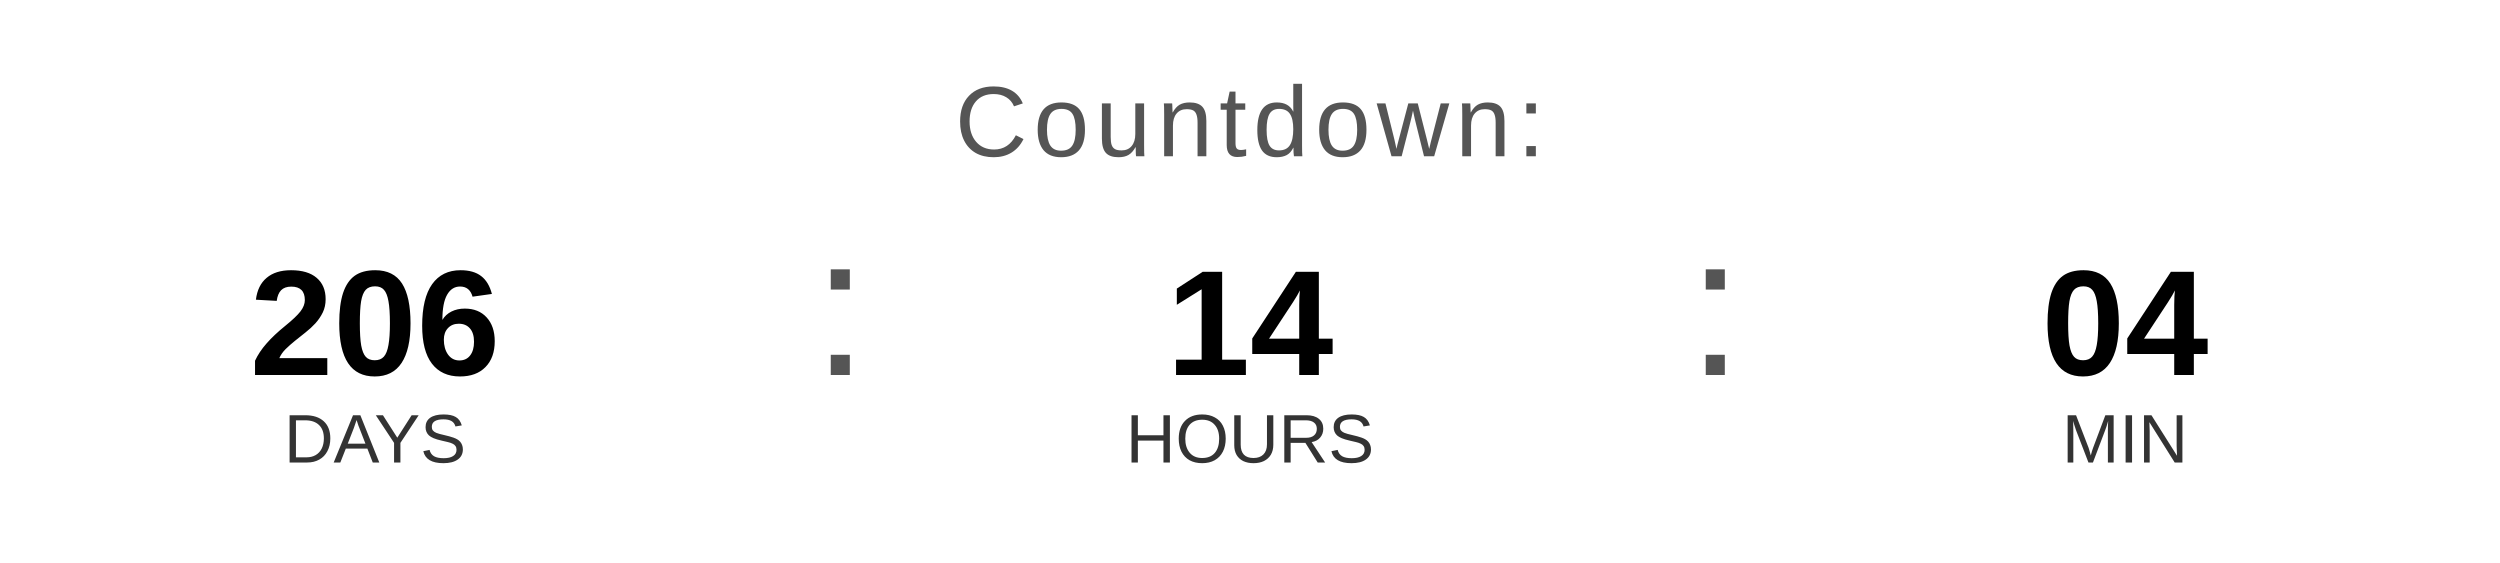
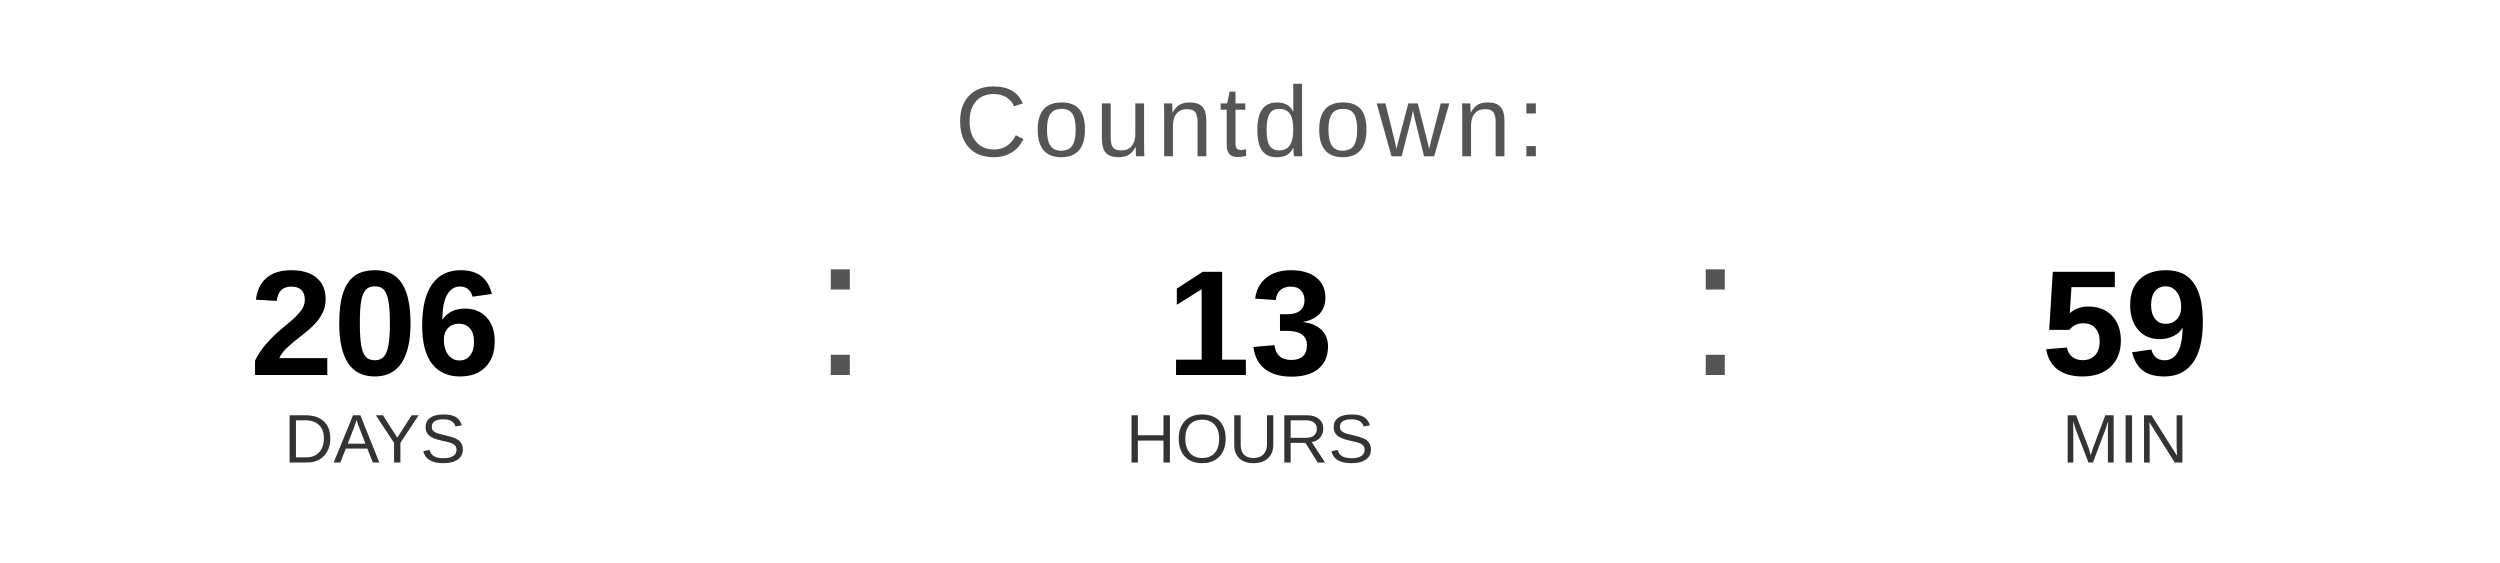
<svg xmlns="http://www.w3.org/2000/svg" width="400" height="90" viewBox="0 0 400 90">
  <text x="200" y="25" font-family="Arial, Helvetica, sans-serif" font-size="16" fill="#555555" text-anchor="middle" letter-spacing="1">
    Countdown:
  </text>
  <text x="60" y="60" font-family="Arial, Helvetica, sans-serif" font-size="24" font-weight="bold" fill="#000000" text-anchor="middle">206</text>
  <text x="60" y="74" font-family="Arial, Helvetica, sans-serif" font-size="11" fill="#333333" text-anchor="middle">DAYS</text>
  <text x="130" y="60" font-family="Arial, sans-serif" font-size="32" fill="#555555">:</text>
-   <text x="200" y="60" font-family="Arial, Helvetica, sans-serif" font-size="24" font-weight="bold" fill="#000000" text-anchor="middle">14</text>
+   <text x="200" y="60" font-family="Arial, Helvetica, sans-serif" font-size="24" font-weight="bold" fill="#000000" text-anchor="middle">13</text>
  <text x="200" y="74" font-family="Arial, Helvetica, sans-serif" font-size="11" fill="#333333" text-anchor="middle">HOURS</text>
  <text x="270" y="60" font-family="Arial, sans-serif" font-size="32" fill="#555555">:</text>
-   <text x="340" y="60" font-family="Arial, Helvetica, sans-serif" font-size="24" font-weight="bold" fill="#000000" text-anchor="middle">04</text>
+   <text x="340" y="60" font-family="Arial, Helvetica, sans-serif" font-size="24" font-weight="bold" fill="#000000" text-anchor="middle">59</text>
  <text x="340" y="74" font-family="Arial, Helvetica, sans-serif" font-size="11" fill="#333333" text-anchor="middle">MIN</text>
</svg>
